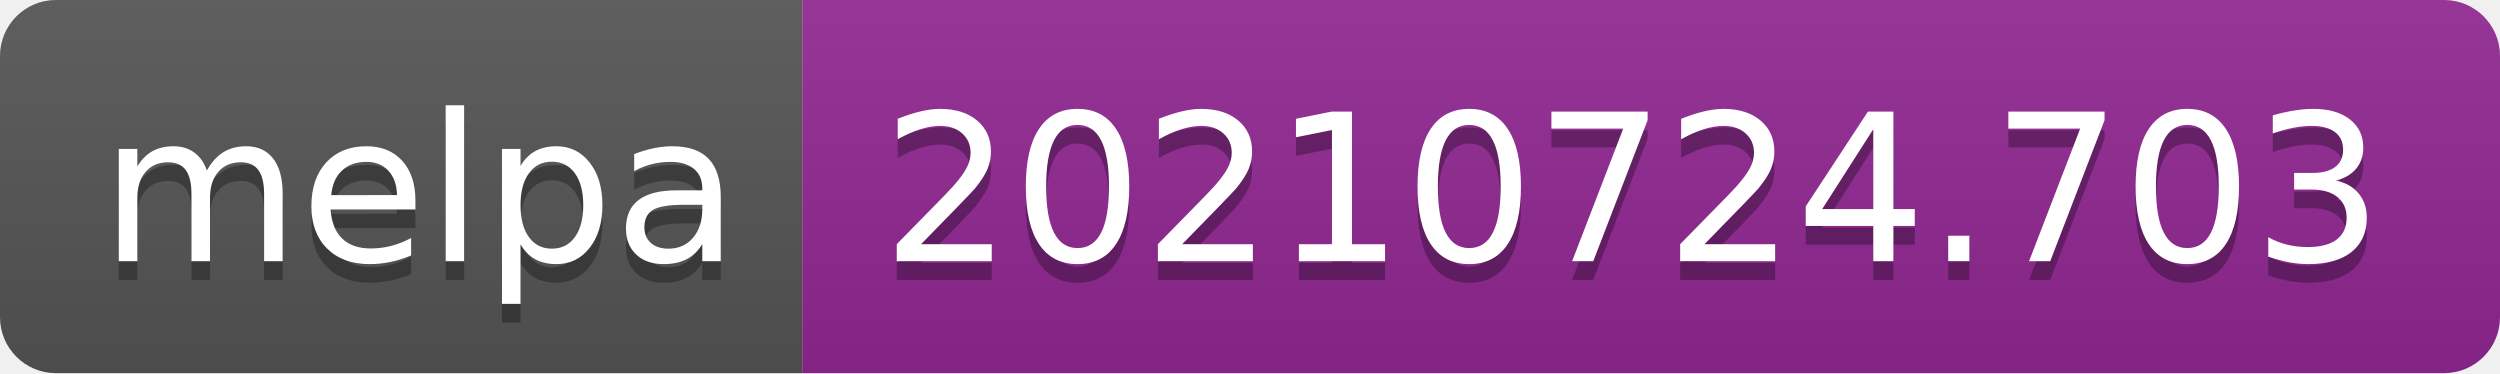
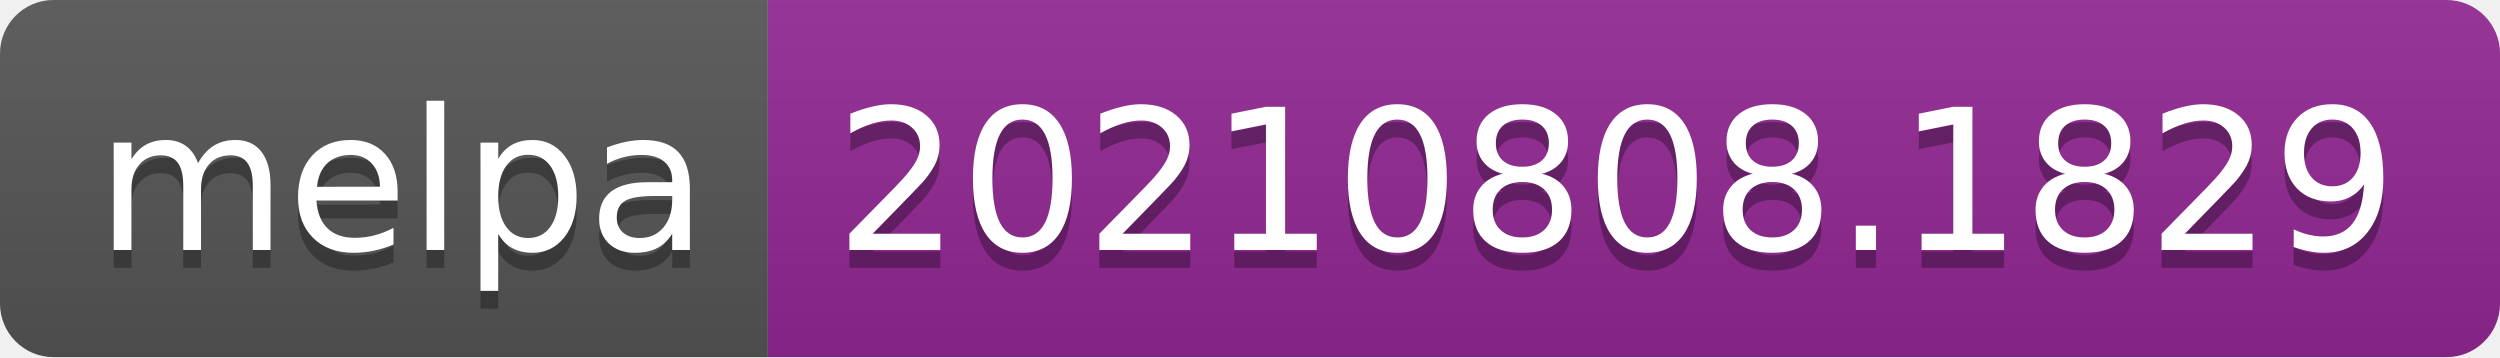
- <svg xmlns="http://www.w3.org/2000/svg" width="134" height="20" role="img" aria-label="melpa: 20210724.703">
+ <svg xmlns="http://www.w3.org/2000/svg" width="140" height="20" role="img" aria-label="melpa: 20210808.1829">
  <linearGradient id="s" x2="0" y2="100%">
    <stop offset="0" stop-color="#bbb" stop-opacity=".1" />
    <stop offset="1" stop-opacity=".1" />
  </linearGradient>
  <clipPath id="r">
-     <rect width="134" height="20" rx="3" fill="#fff" />
+     <rect width="140" height="20" rx="3" fill="#fff" />
  </clipPath>
  <g clip-path="url(#r)">
    <rect width="43" height="20" fill="#555" />
-     <rect x="43" width="91" height="20" fill="#922793" />
-     <rect width="134" height="20" fill="url(#s)" />
+     <rect x="43" width="97" height="20" fill="#922793" />
+     <rect width="140" height="20" fill="url(#s)" />
  </g>
  <g fill="#fff" text-anchor="middle" font-family="Verdana,Geneva,DejaVu Sans,sans-serif" text-rendering="geometricPrecision" font-size="110">
    <text aria-hidden="true" x="225" y="150" fill="#010101" fill-opacity=".3" transform="scale(.1)" textLength="330">melpa</text>
    <text x="225" y="140" transform="scale(.1)" fill="#fff" textLength="330">melpa</text>
-     <text aria-hidden="true" x="875" y="150" fill="#010101" fill-opacity=".3" transform="scale(.1)" textLength="810">20210724.703</text>
-     <text x="875" y="140" transform="scale(.1)" fill="#fff" textLength="810">20210724.703</text>
+     <text aria-hidden="true" x="905" y="150" fill="#010101" fill-opacity=".3" transform="scale(.1)" textLength="870">20210808.1829</text>
+     <text x="905" y="140" transform="scale(.1)" fill="#fff" textLength="870">20210808.1829</text>
  </g>
</svg>
